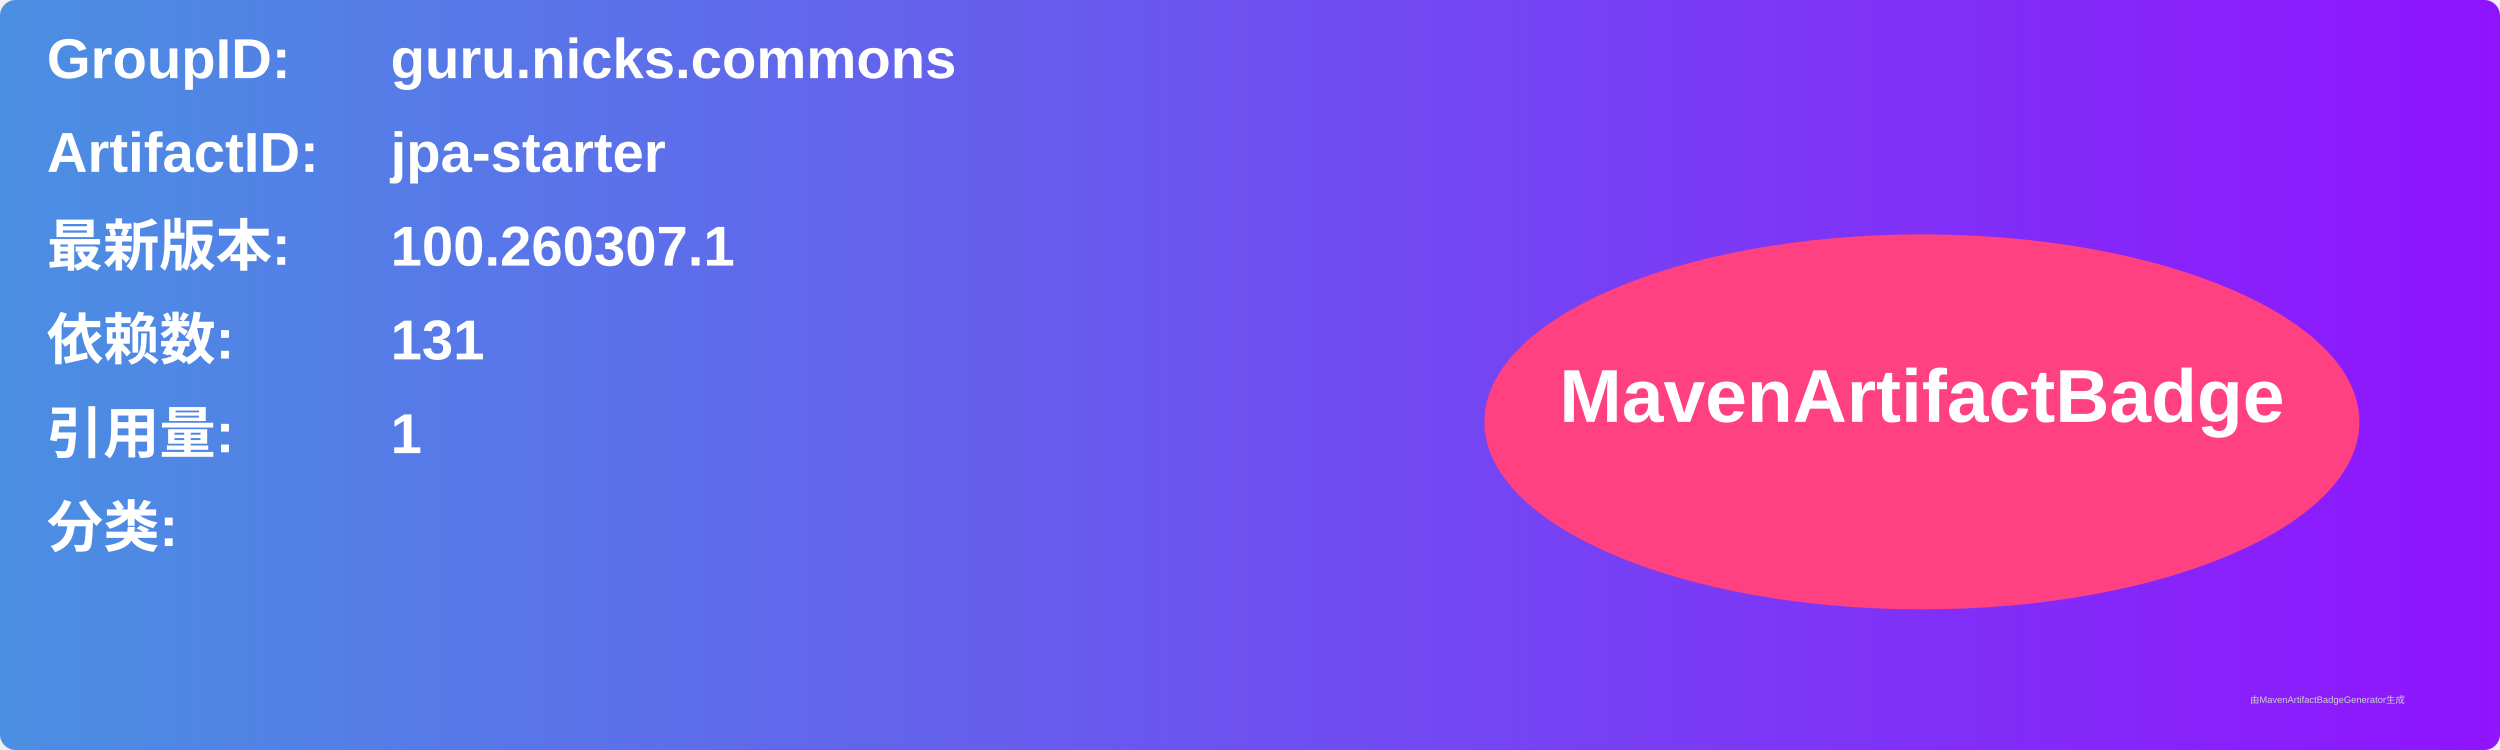
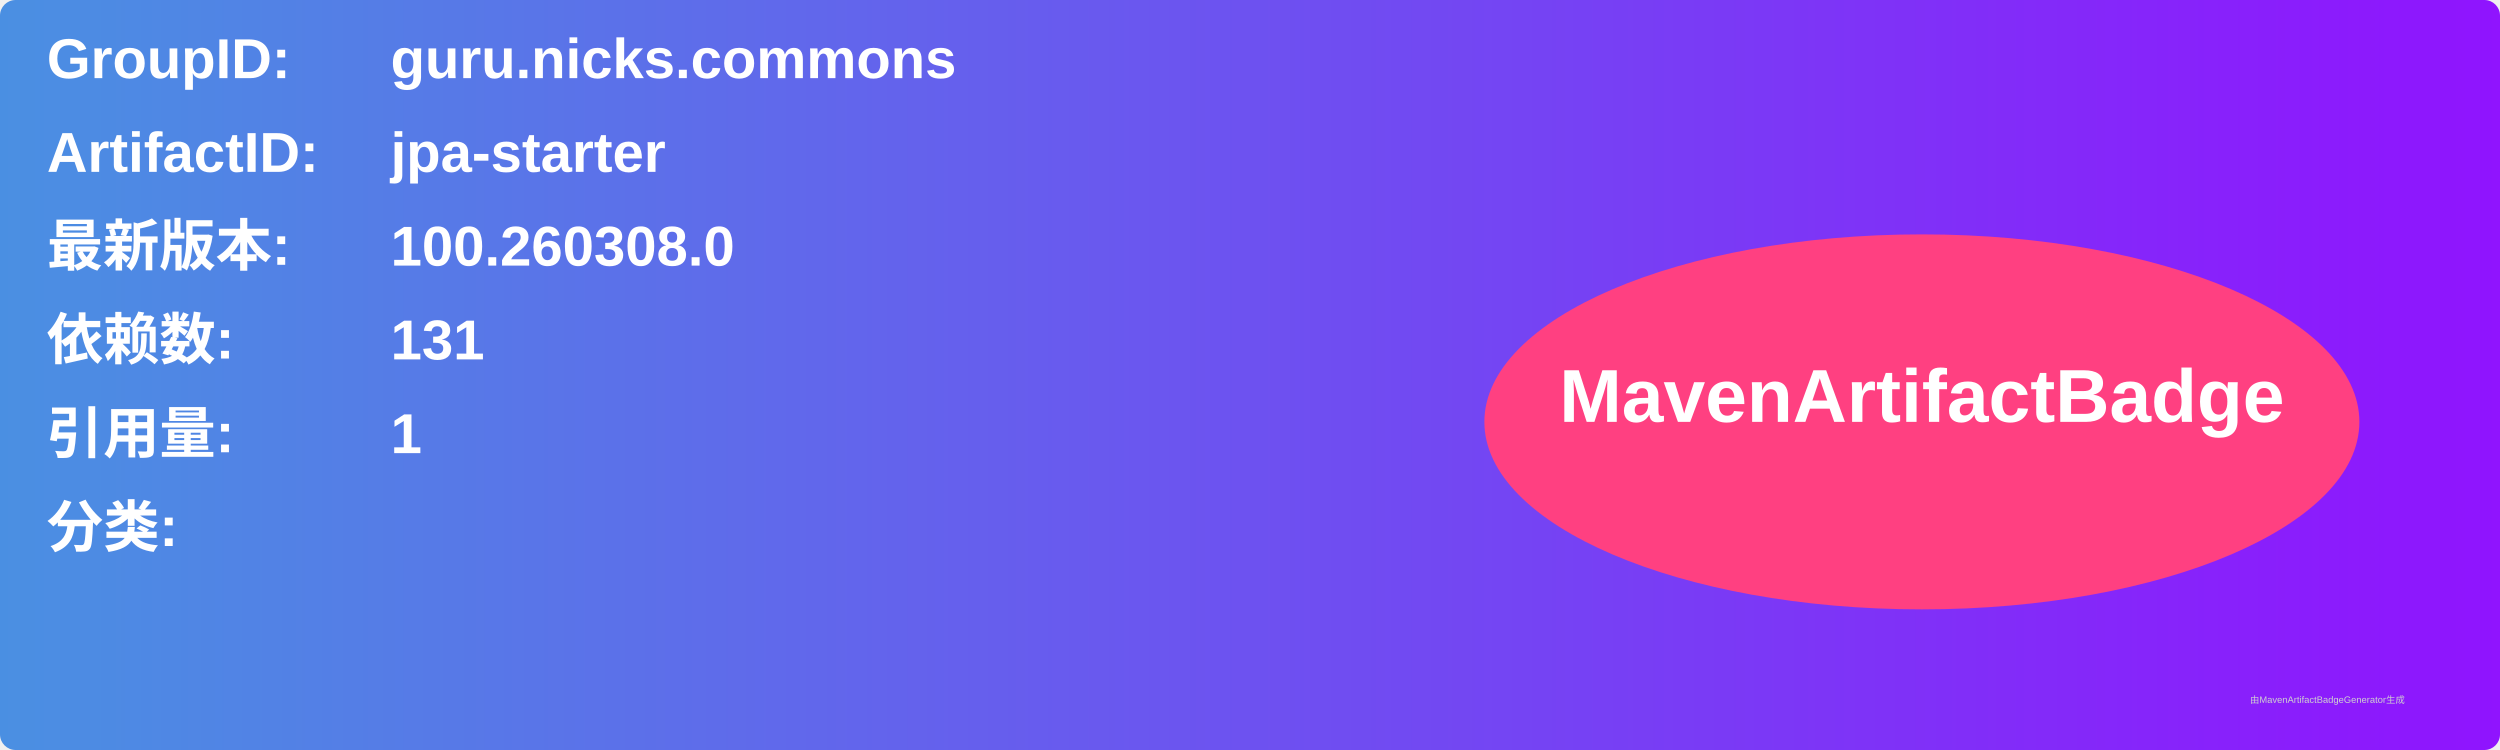
<svg xmlns="http://www.w3.org/2000/svg" width="800" height="240" viewBox="0 0 800 240">
  <linearGradient id="grad" x1="0%" y1="0%" x2="100%" y2="0%">
    <stop offset="0%" stop-color="#4a90e2" />
    <stop offset="100%" stop-color="#9013fe" />
  </linearGradient>
  <rect width="100%" height="100%" rx="5" ry="5" fill="url(#grad)" />
  <g transform="translate(15, 15)">
    <text x="0" y="10" font-family="Arial" font-size="18" fill="white" font-weight="bold" width="260">GroupID:</text>
    <text x="110" y="10" font-family="Arial" font-size="18" fill="white" font-weight="bold" width="460">guru.nicks.commons</text>
    <text x="0" y="40" font-family="Arial" font-size="18" fill="white" font-weight="bold" width="260">ArtifactID:</text>
    <text x="110" y="40" font-family="Arial" font-size="18" fill="white" font-weight="bold" width="460">jpa-starter</text>
    <text x="0" y="70" font-family="Arial" font-size="18" fill="white" font-weight="bold">最新版本:</text>
    <text x="110" y="70" font-family="Arial" font-size="18" fill="white" font-weight="bold">
-       <tspan font-weight="bold">100.260307.1</tspan>
+       <tspan font-weight="bold">100.260308.0</tspan>
    </text>
    <text x="0" y="100" font-family="Arial" font-size="18" fill="white" font-weight="bold">依赖数: </text>
    <text x="110" y="100" font-family="Arial" font-size="18" fill="white">
      <tspan font-weight="bold">131</tspan>
    </text>
    <text x="0" y="130" font-family="Arial" font-size="18" fill="white" font-weight="bold">引用量: </text>
    <text x="110" y="130" font-family="Arial" font-size="18" fill="white">
      <tspan font-weight="bold">1</tspan>
    </text>
    <text x="0" y="160" font-family="Arial" font-size="18" fill="white" font-weight="bold">分类:</text>
    <text x="10" y="190" font-family="Arial" font-size="10" fill="white">
      <tspan font-weight="bold" />
    </text>
    <ellipse cx="600" cy="120" rx="140" ry="60" fill="#ff4081" />
    <text x="600" y="120" text-anchor="middle" font-family="Arial" font-size="24" fill="white" font-weight="bold">MavenArtifactBadge</text>
  </g>
  <text x="720" y="225" font-family="Arial" font-size="3" fill="#d0d0d0">由MavenArtifactBadgeGenerator生成</text>
</svg>
